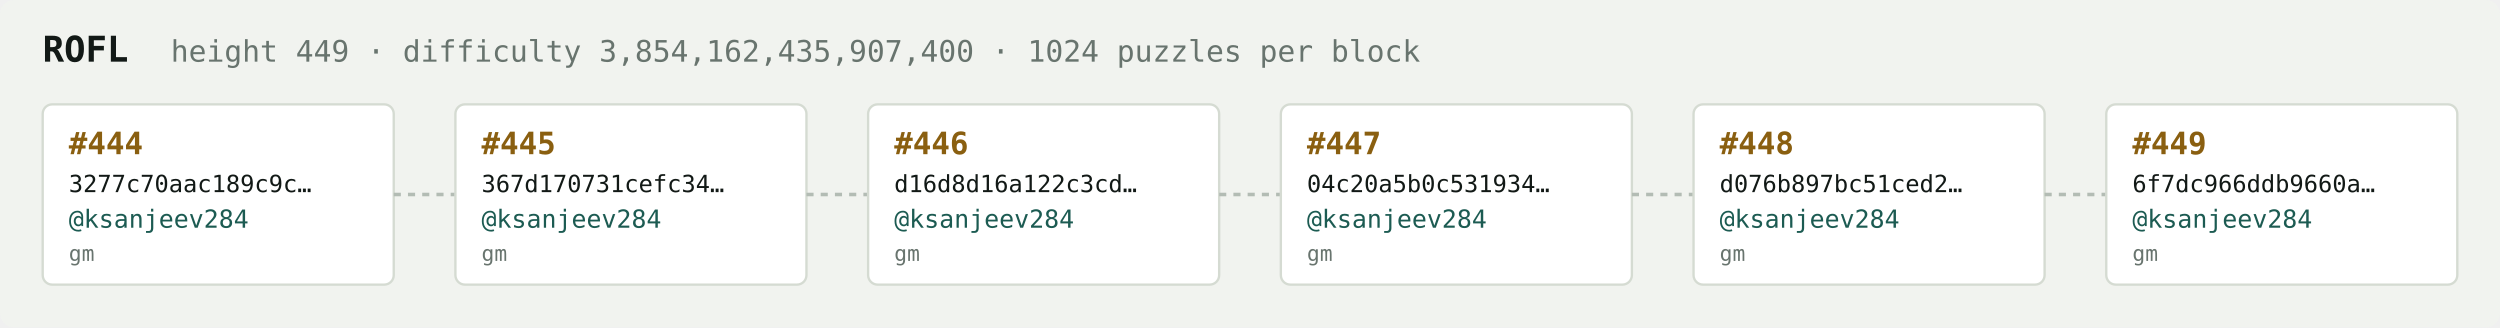
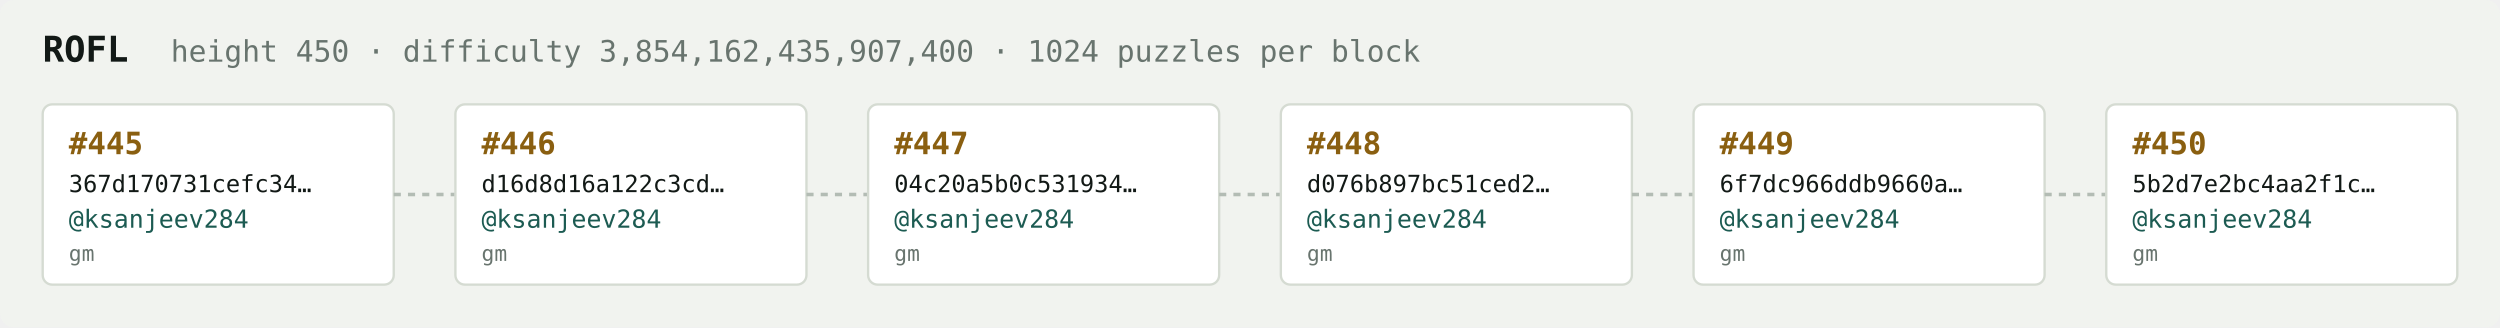
<svg xmlns="http://www.w3.org/2000/svg" width="1054" height="138" viewBox="0 0 1054 138" font-family="ui-monospace,SFMono-Regular,Menlo,monospace">
  <rect fill="#f1f3ef" width="1054" height="138" rx="6" />
  <text x="18" y="26" fill="#121916" font-size="15" font-weight="700">ROFL</text>
-   <text x="72" y="26" fill="#68746e" font-size="12.5">height 449 · difficulty 3,854,162,435,907,400 · 1024 puzzles per block</text>
+   <text x="72" y="26" fill="#68746e" font-size="12.5">height 450 · difficulty 3,854,162,435,907,400 · 1024 puzzles per block</text>
  <rect x="18" y="44" width="148" height="76" rx="4" fill="#ffffff" stroke="#d5dbd2" stroke-width="1" />
-   <text x="29" y="65" fill="#8a5f10" font-size="13" font-weight="700">#444</text>
-   <text x="29" y="81" fill="#121916" font-size="10">3277c70aac189c9c…</text>
+   <text x="29" y="65" fill="#8a5f10" font-size="13" font-weight="700">#445</text>
+   <text x="29" y="81" fill="#121916" font-size="10">367d170731cefc34…</text>
  <text x="29" y="96" fill="#1c5b52" font-size="10.5">@ksanjeev284</text>
  <text x="29" y="110" fill="#68746e" font-size="9">gm</text>
  <line x1="166" y1="82.0" x2="192" y2="82.0" stroke="#b3bcb4" stroke-width="1.5" stroke-dasharray="3 3" />
  <rect x="192" y="44" width="148" height="76" rx="4" fill="#ffffff" stroke="#d5dbd2" stroke-width="1" />
-   <text x="203" y="65" fill="#8a5f10" font-size="13" font-weight="700">#445</text>
-   <text x="203" y="81" fill="#121916" font-size="10">367d170731cefc34…</text>
+   <text x="203" y="65" fill="#8a5f10" font-size="13" font-weight="700">#446</text>
+   <text x="203" y="81" fill="#121916" font-size="10">d16d8d16a122c3cd…</text>
  <text x="203" y="96" fill="#1c5b52" font-size="10.5">@ksanjeev284</text>
  <text x="203" y="110" fill="#68746e" font-size="9">gm</text>
  <line x1="340" y1="82.0" x2="366" y2="82.0" stroke="#b3bcb4" stroke-width="1.5" stroke-dasharray="3 3" />
  <rect x="366" y="44" width="148" height="76" rx="4" fill="#ffffff" stroke="#d5dbd2" stroke-width="1" />
-   <text x="377" y="65" fill="#8a5f10" font-size="13" font-weight="700">#446</text>
-   <text x="377" y="81" fill="#121916" font-size="10">d16d8d16a122c3cd…</text>
+   <text x="377" y="65" fill="#8a5f10" font-size="13" font-weight="700">#447</text>
+   <text x="377" y="81" fill="#121916" font-size="10">04c20a5b0c531934…</text>
  <text x="377" y="96" fill="#1c5b52" font-size="10.5">@ksanjeev284</text>
  <text x="377" y="110" fill="#68746e" font-size="9">gm</text>
  <line x1="514" y1="82.0" x2="540" y2="82.0" stroke="#b3bcb4" stroke-width="1.5" stroke-dasharray="3 3" />
  <rect x="540" y="44" width="148" height="76" rx="4" fill="#ffffff" stroke="#d5dbd2" stroke-width="1" />
-   <text x="551" y="65" fill="#8a5f10" font-size="13" font-weight="700">#447</text>
-   <text x="551" y="81" fill="#121916" font-size="10">04c20a5b0c531934…</text>
+   <text x="551" y="65" fill="#8a5f10" font-size="13" font-weight="700">#448</text>
+   <text x="551" y="81" fill="#121916" font-size="10">d076b897bc51ced2…</text>
  <text x="551" y="96" fill="#1c5b52" font-size="10.5">@ksanjeev284</text>
  <text x="551" y="110" fill="#68746e" font-size="9">gm</text>
  <line x1="688" y1="82.0" x2="714" y2="82.0" stroke="#b3bcb4" stroke-width="1.5" stroke-dasharray="3 3" />
  <rect x="714" y="44" width="148" height="76" rx="4" fill="#ffffff" stroke="#d5dbd2" stroke-width="1" />
-   <text x="725" y="65" fill="#8a5f10" font-size="13" font-weight="700">#448</text>
-   <text x="725" y="81" fill="#121916" font-size="10">d076b897bc51ced2…</text>
+   <text x="725" y="65" fill="#8a5f10" font-size="13" font-weight="700">#449</text>
+   <text x="725" y="81" fill="#121916" font-size="10">6f7dc966ddb9660a…</text>
  <text x="725" y="96" fill="#1c5b52" font-size="10.5">@ksanjeev284</text>
  <text x="725" y="110" fill="#68746e" font-size="9">gm</text>
  <line x1="862" y1="82.0" x2="888" y2="82.0" stroke="#b3bcb4" stroke-width="1.5" stroke-dasharray="3 3" />
  <rect x="888" y="44" width="148" height="76" rx="4" fill="#ffffff" stroke="#d5dbd2" stroke-width="1" />
-   <text x="899" y="65" fill="#8a5f10" font-size="13" font-weight="700">#449</text>
-   <text x="899" y="81" fill="#121916" font-size="10">6f7dc966ddb9660a…</text>
+   <text x="899" y="65" fill="#8a5f10" font-size="13" font-weight="700">#450</text>
+   <text x="899" y="81" fill="#121916" font-size="10">5b2d7e2bc4aa2f1c…</text>
  <text x="899" y="96" fill="#1c5b52" font-size="10.5">@ksanjeev284</text>
  <text x="899" y="110" fill="#68746e" font-size="9">gm</text>
</svg>
